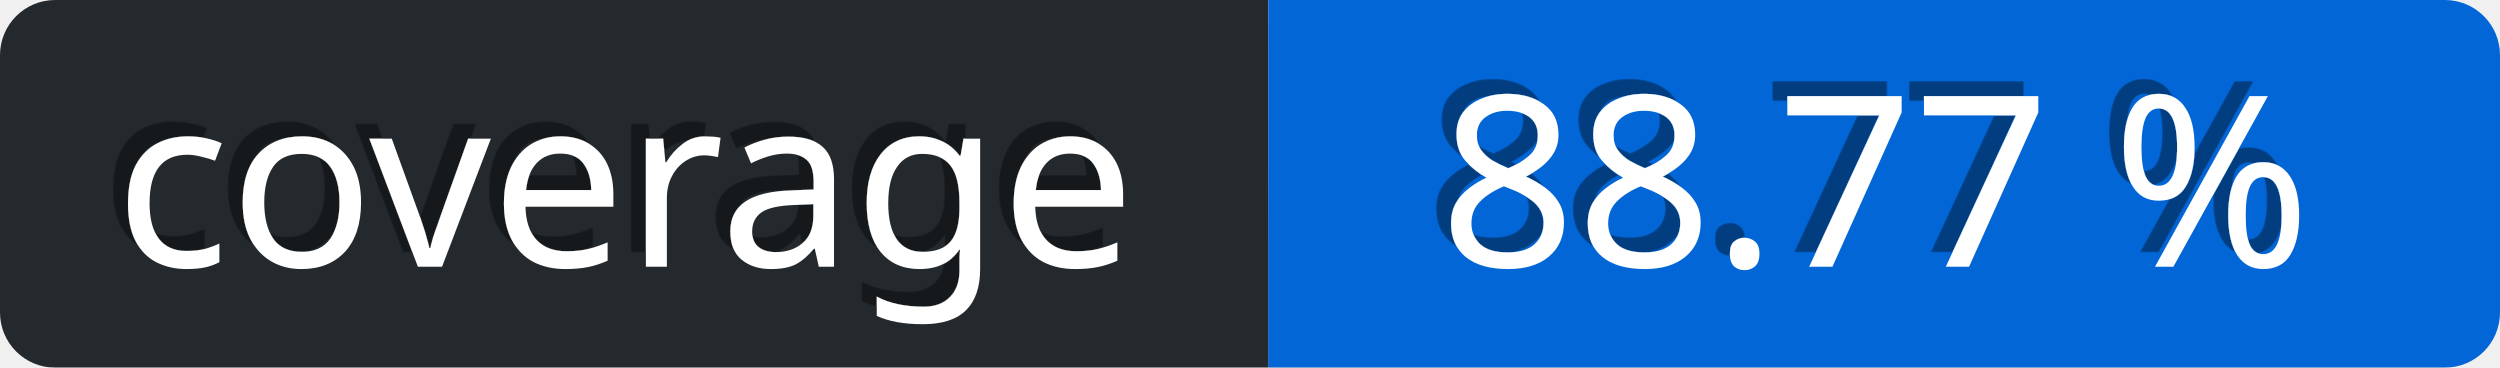
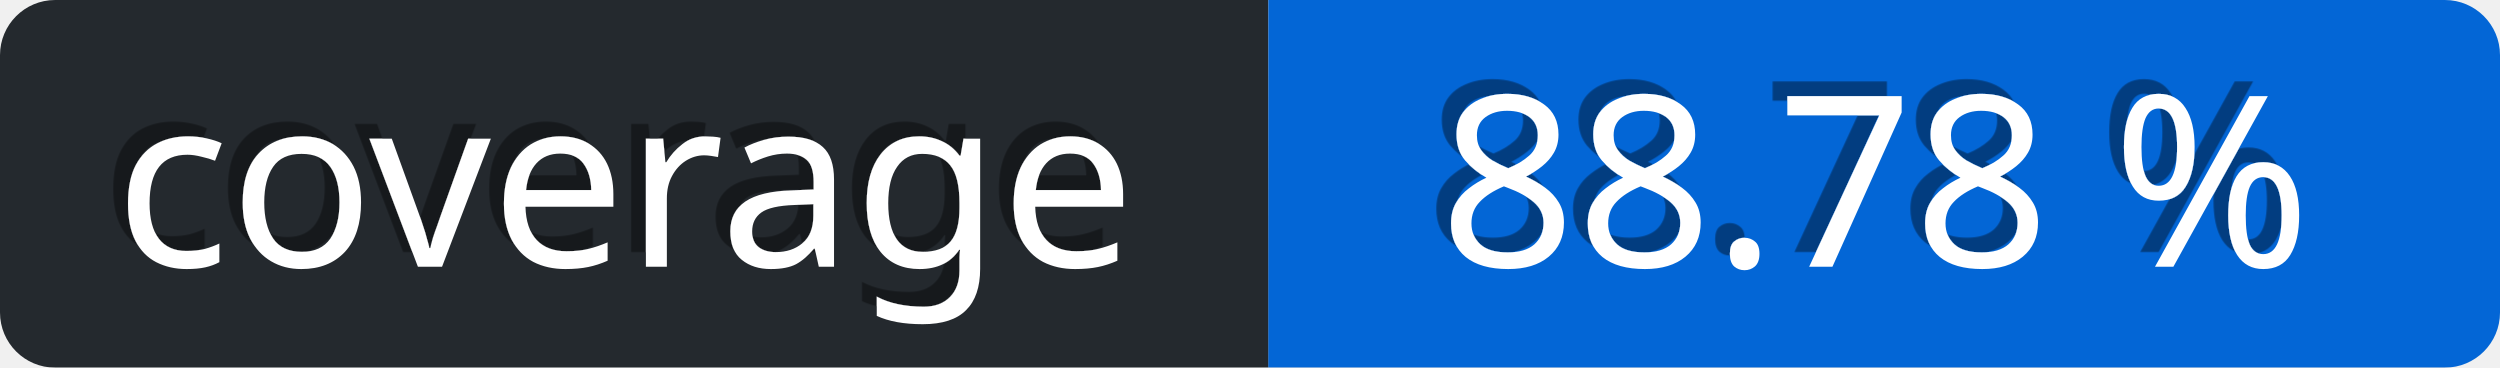
<svg xmlns="http://www.w3.org/2000/svg" viewBox="0 0 136 20" height="20" width="136">
  <defs>
    <linearGradient id="a" x2="0" y2="75%">
      <stop offset="0" stop-color="#eee" stop-opacity="0.1" />
      <stop offset="1" stop-opacity="0.3" />
    </linearGradient>
    <mask id="bg-mask">
      <rect fill="#fff" height="20" rx="3" width="136" />
    </mask>
    <filter id="shadow">
      <feDropShadow dx="-0.8" dy="-0.8" stdDeviation="0" flood-color="#000" flood-opacity="0.4" />
    </filter>
  </defs>
  <g id="bg" mask="url(#bg-mask)">
    <rect fill="url(#a)" height="20" width="136" />
    <rect id="subject" fill="#24292e" height="20" width="69" />
    <rect id="content" fill="rgb(3, 102, 214)" height="20" width="67" x="69" />
  </g>
  <g id="text" fill="#fff" font-family="Verdana,sans-serif" font-size="13" transform="translate(0, 0)">
    <text dominant-baseline="middle" text-anchor="middle" x="34" y="10" filter="url(#shadow)">coverage</text>
-     <text x="102" y="10" text-anchor="middle" dominant-baseline="middle" filter="url(#shadow)">88.77 %</text>
+     <text x="102" y="10" text-anchor="middle" dominant-baseline="middle" filter="url(#shadow)">88.78 %</text>
  </g>
</svg>
